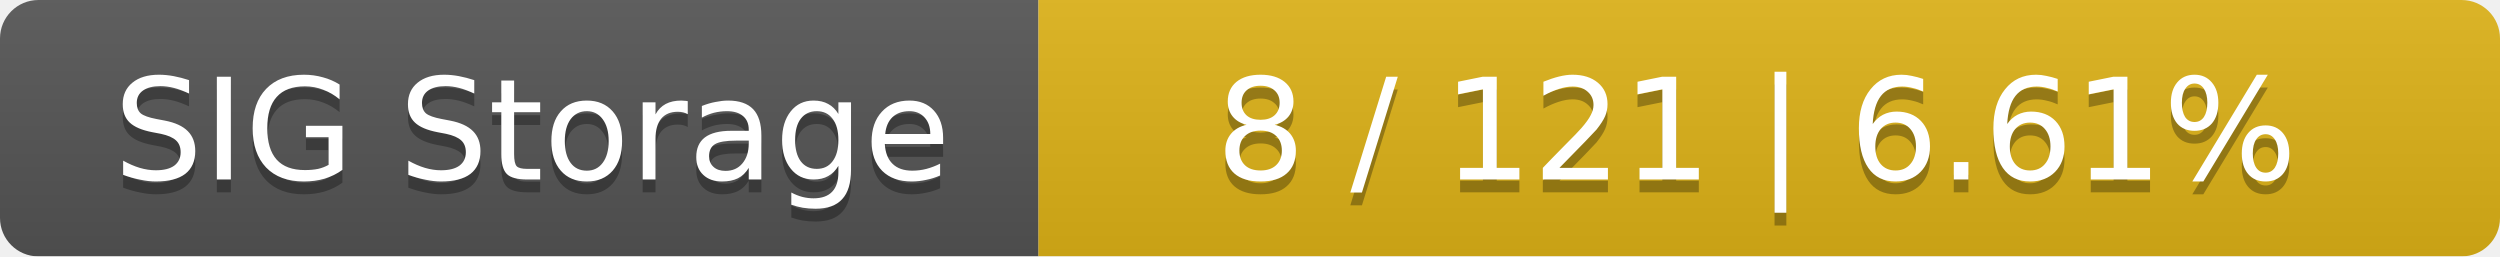
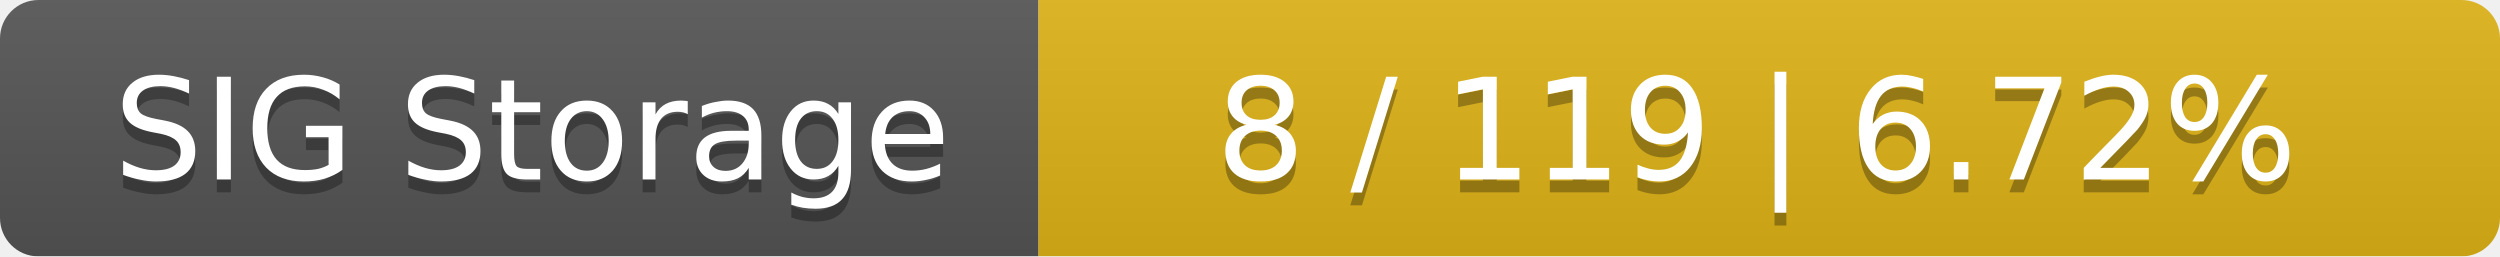
<svg xmlns="http://www.w3.org/2000/svg" width="195" height="20">
  <linearGradient id="smooth" x2="0" y2="100%">
    <stop offset="0" stop-color="#bbb" stop-opacity=".1" />
    <stop offset="1" stop-opacity=".1" />
  </linearGradient>
  <mask id="round">
    <rect width="195" height="20" rx="3" fill="#fff" />
  </mask>
  <g mask="url(#round)">
    <rect width="81" height="20" fill="#555" />
    <rect x="81" width="114" height="20" fill="#dfb317" />
    <rect width="195" height="20" fill="url(#smooth)" />
  </g>
  <g fill="#fff" text-anchor="middle" font-family="DejaVu Sans,Verdana,Geneva,sans-serif" font-size="11">
    <text x="41.5" y="15" fill="#010101" fill-opacity=".3">SIG Storage</text>
    <text x="41.5" y="14">SIG Storage</text>
-     <text x="137" y="15" fill="#010101" fill-opacity=".3">8 / 121    |    6.61%</text>
-     <text x="137" y="14">8 / 121    |    6.61%</text>
+     <text x="137" y="15" fill="#010101" fill-opacity=".3">8 / 119    |    6.72%</text>
+     <text x="137" y="14">8 / 119    |    6.72%</text>
  </g>
</svg>
